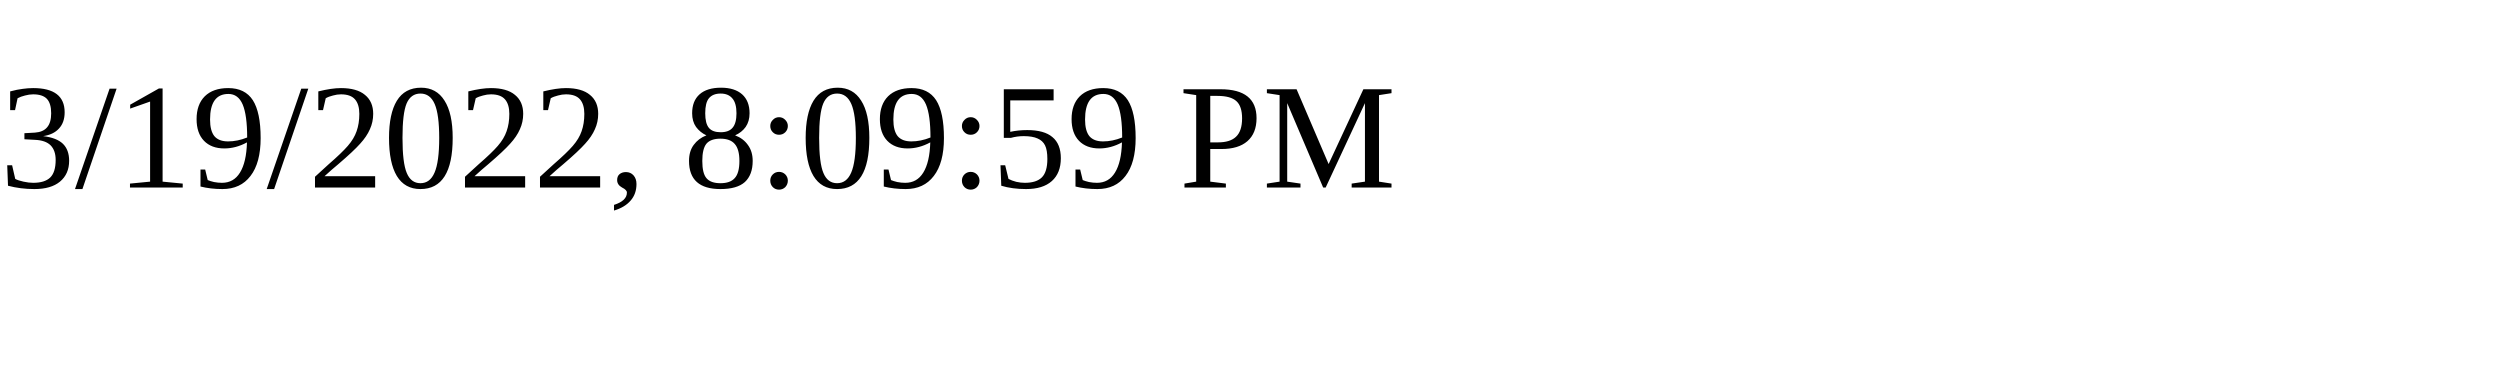
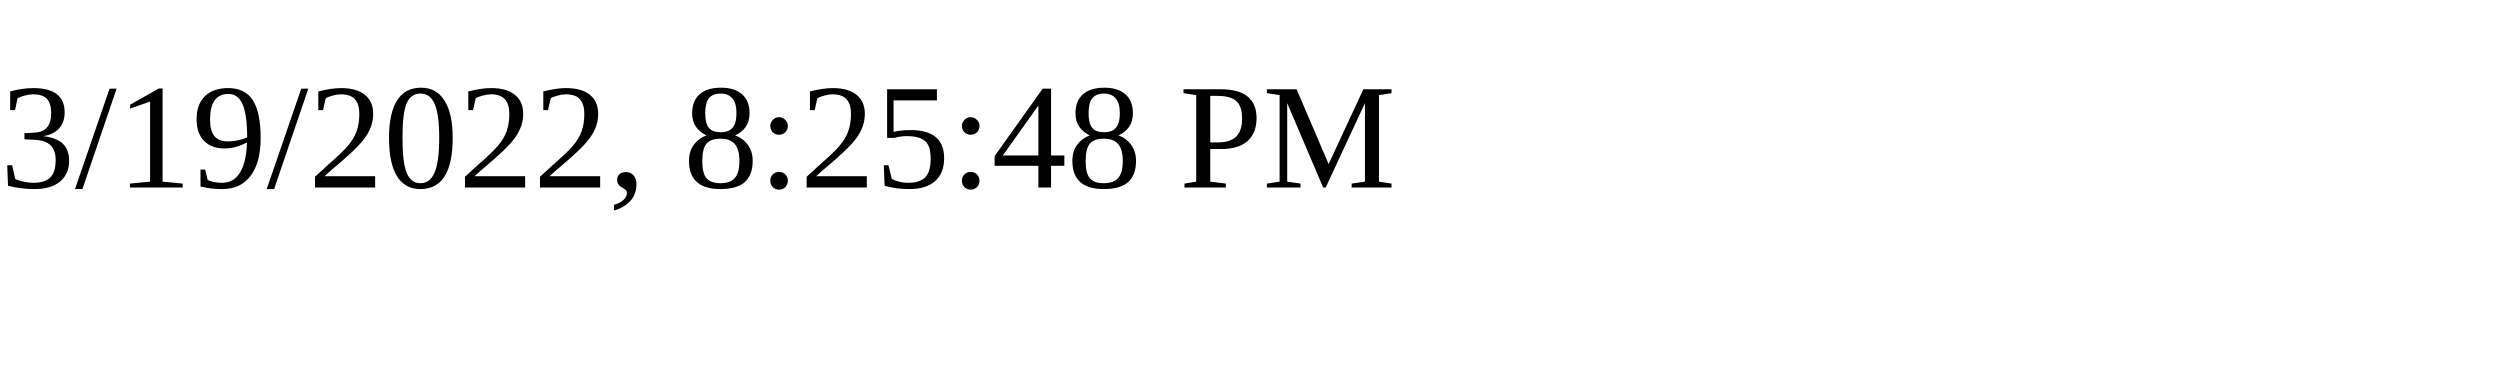
<svg xmlns="http://www.w3.org/2000/svg" height="30" width="200">
-   <text x="0" y="15">3/19/2022, 8:09:59 PM</text>
+   <text x="0" y="15">3/19/2022, 8:25:48 PM</text>
</svg>
